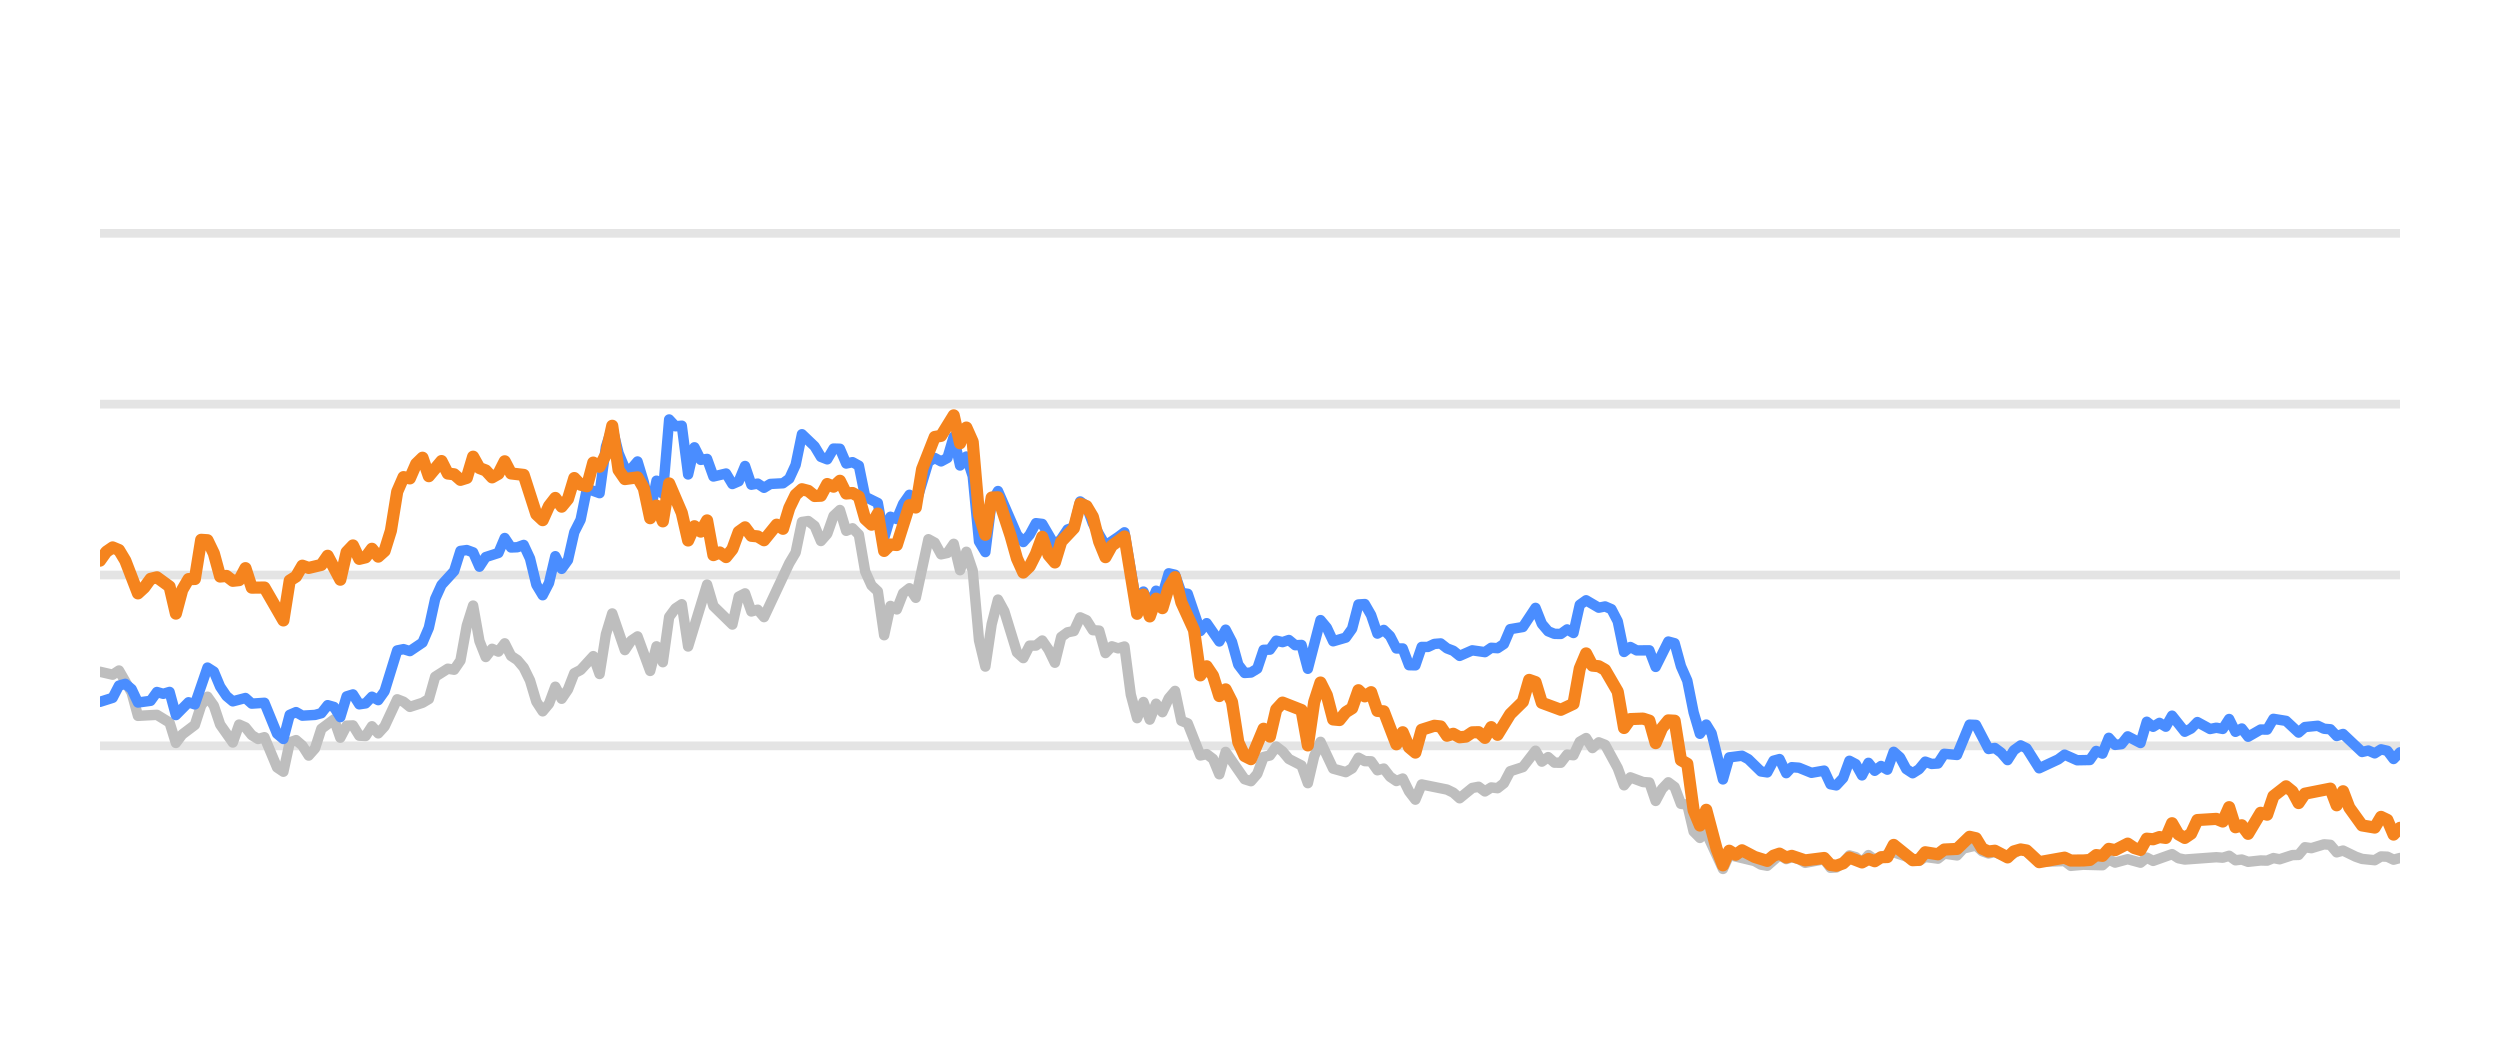
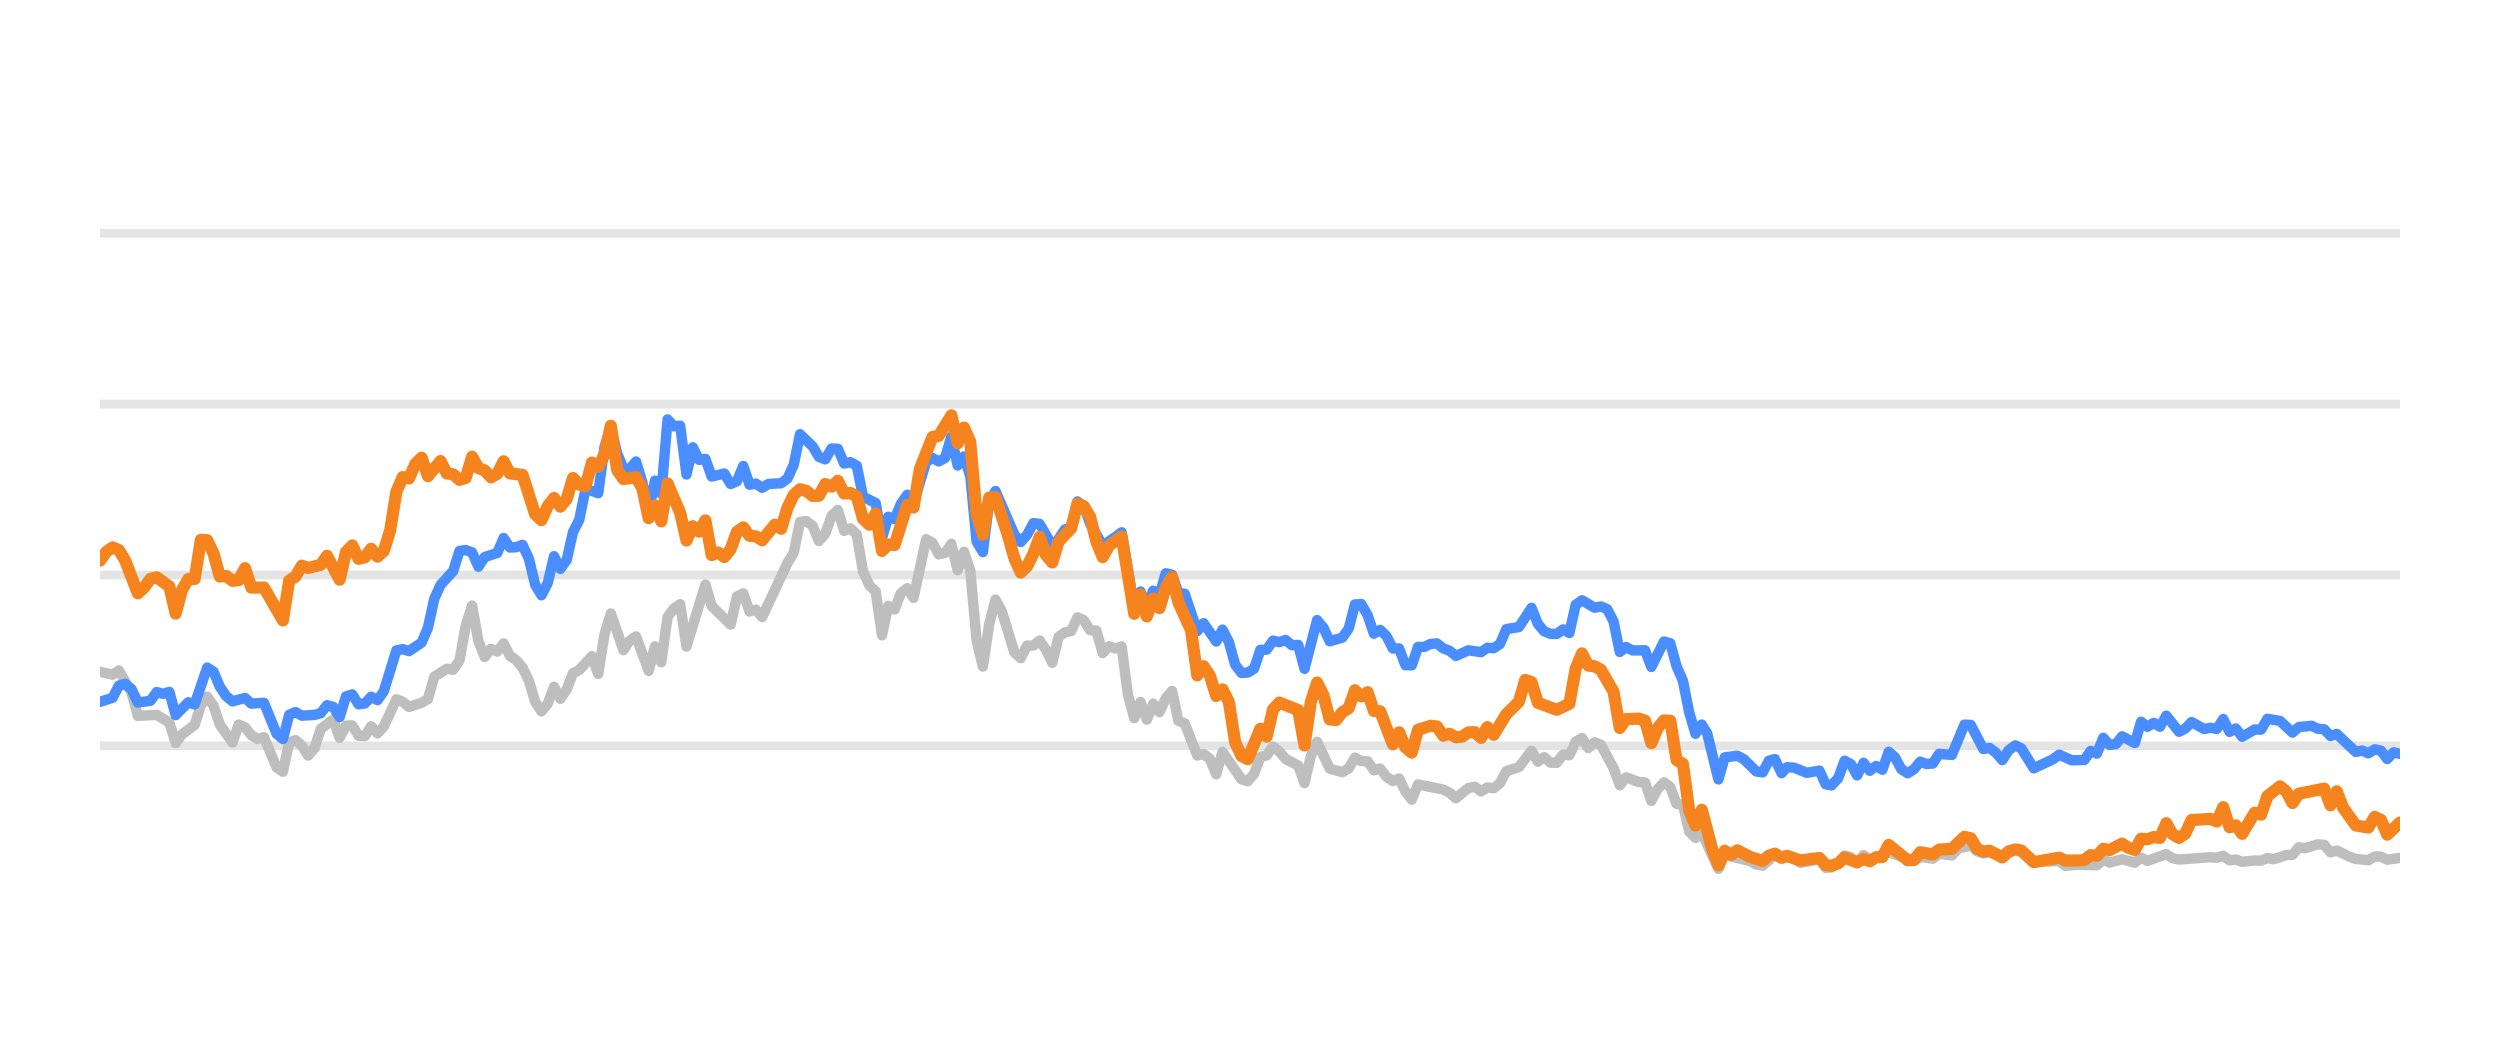
<svg xmlns="http://www.w3.org/2000/svg" width="144pt" height="60pt" viewBox="0 0 144 60" version="1.1">
  <defs>
    <style type="text/css">*{stroke-linejoin: round; stroke-linecap: butt}</style>
  </defs>
  <g id="figure_1">
    <g id="patch_1">
      <path d="M 0 60  L 144 60  L 144 0  L 0 0  L 0 60  z " style="fill: none; opacity: 0" />
    </g>
    <g id="axes_1">
      <g id="patch_2">
        <path d="M 5.76 52.8  L 138.24 52.8  L 138.24 3.6  L 5.76 3.6  L 5.76 52.8  z " style="fill: none" />
      </g>
      <g id="matplotlib.axis_1" />
      <g id="matplotlib.axis_2" />
      <g id="line2d_1">
-         <path d="M 5.76 42.96  L 138.24 42.96  " clip-path="url(#pe5da29e835)" style="fill: none; stroke: #b2b2b2; stroke-opacity: 0.35; stroke-width: 0.5; stroke-linecap: square" />
+         <path d="M 5.76 42.96  L 138.24 42.96  " clip-path="url(#p38625a727c)" style="fill: none; stroke: #b2b2b2; stroke-opacity: 0.35; stroke-width: 0.5; stroke-linecap: square" />
      </g>
      <g id="line2d_2">
-         <path d="M 5.76 33.12  L 138.24 33.12  " clip-path="url(#pe5da29e835)" style="fill: none; stroke: #b2b2b2; stroke-opacity: 0.35; stroke-width: 0.5; stroke-linecap: square" />
+         <path d="M 5.76 33.12  L 138.24 33.12  " clip-path="url(#p38625a727c)" style="fill: none; stroke: #b2b2b2; stroke-opacity: 0.35; stroke-width: 0.5; stroke-linecap: square" />
      </g>
      <g id="line2d_3">
-         <path d="M 5.76 23.28  L 138.24 23.28  " clip-path="url(#pe5da29e835)" style="fill: none; stroke: #b2b2b2; stroke-opacity: 0.35; stroke-width: 0.5; stroke-linecap: square" />
+         <path d="M 5.76 23.28  L 138.24 23.28  " clip-path="url(#p38625a727c)" style="fill: none; stroke: #b2b2b2; stroke-opacity: 0.35; stroke-width: 0.5; stroke-linecap: square" />
      </g>
      <g id="line2d_4">
-         <path d="M 5.76 13.44  L 138.24 13.44  " clip-path="url(#pe5da29e835)" style="fill: none; stroke: #b2b2b2; stroke-opacity: 0.35; stroke-width: 0.5; stroke-linecap: square" />
+         <path d="M 5.76 13.44  L 138.24 13.44  " clip-path="url(#p38625a727c)" style="fill: none; stroke: #b2b2b2; stroke-opacity: 0.35; stroke-width: 0.5; stroke-linecap: square" />
      </g>
      <g id="line2d_5">
-         <path d="M 5.76 38.694  L 6.489 38.862  L 6.853 38.621  L 7.581 39.89  L 7.946 41.233  L 9.038 41.174  L 9.767 41.622  L 10.131 42.793  L 10.495 42.306  L 11.224 41.755  L 11.588 40.628  L 11.952 40.131  L 12.317 40.648  L 12.681 41.735  L 13.409 42.768  L 13.774 41.735  L 14.138 41.897  L 14.502 42.345  L 14.866 42.566  L 15.231 42.463  L 15.959 44.205  L 16.323 44.451  L 16.688 42.763  L 17.052 42.63  L 17.416 42.945  L 17.78 43.521  L 18.145 43.108  L 18.509 41.981  L 19.237 41.44  L 19.602 42.493  L 19.966 41.799  L 20.33 41.784  L 20.694 42.375  L 21.059 42.394  L 21.423 41.833  L 21.787 42.242  L 22.151 41.843  L 22.88 40.279  L 23.244 40.421  L 23.608 40.716  L 24.337 40.48  L 24.701 40.264  L 25.065 38.98  L 25.794 38.517  L 26.158 38.576  L 26.522 38.045  L 26.887 36.033  L 27.251 34.881  L 27.615 36.923  L 27.979 37.843  L 28.344 37.371  L 28.708 37.533  L 29.072 37.056  L 29.437 37.779  L 29.801 38.02  L 30.165 38.453  L 30.529 39.196  L 30.894 40.416  L 31.258 40.972  L 31.622 40.534  L 31.986 39.555  L 32.351 40.249  L 32.715 39.713  L 33.079 38.778  L 33.443 38.591  L 34.172 37.794  L 34.536 38.822  L 34.9 36.534  L 35.265 35.334  L 35.993 37.445  L 36.357 36.903  L 36.722 36.657  L 37.45 38.645  L 37.814 37.228  L 38.179 38.143  L 38.543 35.536  L 38.907 35.044  L 39.271 34.803  L 39.636 37.238  L 40.728 33.671  L 41.093 34.906  L 42.185 35.974  L 42.55 34.365  L 42.914 34.178  L 43.278 35.221  L 43.642 35.118  L 44.007 35.546  L 45.464 32.441  L 45.828 31.831  L 46.192 30.065  L 46.556 30.011  L 46.921 30.291  L 47.285 31.162  L 47.649 30.749  L 48.013 29.715  L 48.378 29.376  L 48.742 30.576  L 49.106 30.429  L 49.47 30.793  L 49.835 32.918  L 50.199 33.72  L 50.563 34.06  L 50.927 36.589  L 51.292 34.901  L 51.656 35.103  L 52.02 34.168  L 52.384 33.883  L 52.749 34.434  L 53.477 31.059  L 53.842 31.26  L 54.206 31.929  L 54.57 31.851  L 54.934 31.324  L 55.299 32.844  L 55.663 31.782  L 56.027 32.859  L 56.391 36.884  L 56.756 38.394  L 57.12 35.954  L 57.484 34.537  L 57.848 35.206  L 58.577 37.578  L 58.941 37.907  L 59.305 37.189  L 59.67 37.184  L 60.034 36.894  L 60.398 37.42  L 60.762 38.173  L 61.127 36.687  L 61.491 36.421  L 61.855 36.348  L 62.219 35.56  L 62.584 35.723  L 62.948 36.298  L 63.312 36.323  L 63.676 37.617  L 64.041 37.228  L 64.405 37.346  L 64.769 37.238  L 65.133 40.008  L 65.498 41.366  L 65.862 40.436  L 66.226 41.45  L 66.59 40.534  L 66.955 41.022  L 67.319 40.224  L 67.683 39.796  L 68.047 41.518  L 68.412 41.666  L 69.14 43.516  L 69.504 43.437  L 69.869 43.713  L 70.233 44.598  L 70.597 43.309  L 71.69 44.884  L 72.054 44.997  L 72.418 44.579  L 72.783 43.6  L 73.147 43.516  L 73.511 43.004  L 73.875 43.28  L 74.24 43.718  L 74.968 44.092  L 75.332 45.11  L 75.697 43.555  L 76.061 42.729  L 76.79 44.274  L 77.518 44.475  L 77.882 44.259  L 78.247 43.644  L 78.611 43.841  L 78.975 43.851  L 79.339 44.367  L 79.704 44.269  L 80.068 44.741  L 80.432 44.987  L 80.796 44.844  L 81.161 45.587  L 81.525 46.06  L 81.889 45.184  L 83.346 45.479  L 83.71 45.656  L 84.075 45.981  L 84.803 45.386  L 85.167 45.317  L 85.532 45.587  L 85.896 45.356  L 86.26 45.4  L 86.624 45.115  L 86.989 44.421  L 87.717 44.185  L 88.446 43.24  L 88.81 43.87  L 89.174 43.609  L 89.538 43.929  L 89.903 43.934  L 90.267 43.462  L 90.631 43.501  L 90.995 42.724  L 91.36 42.512  L 91.724 43.088  L 92.088 42.758  L 92.452 42.901  L 93.181 44.239  L 93.545 45.233  L 93.909 44.775  L 94.638 45.046  L 95.002 45.071  L 95.366 46.133  L 95.731 45.445  L 96.095 45.061  L 96.459 45.331  L 96.823 46.301  L 97.188 46.345  L 97.552 47.895  L 97.916 48.264  L 98.28 47.964  L 99.242 50.05  L 99.604 49.248  L 101.068 49.597  L 101.431 49.804  L 101.795 49.868  L 102.5 49.248  L 102.887 49.484  L 103.206 49.376  L 103.615 49.479  L 103.979 49.7  L 105.072 49.494  L 105.437 49.986  L 105.771 49.966  L 106.164 49.7  L 106.527 49.272  L 106.891 49.371  L 107.251 49.681  L 107.623 49.253  L 107.984 49.513  L 109.076 49.09  L 110.535 49.587  L 110.896 49.361  L 111.626 49.459  L 111.99 49.169  L 112.725 49.272  L 113.09 48.874  L 113.815 48.702  L 114.179 49.031  L 114.54 49.159  L 114.902 49.08  L 115.637 49.366  L 116.389 48.908  L 116.731 49.051  L 117.456 49.646  L 118.92 49.597  L 119.28 49.873  L 120.005 49.809  L 121.102 49.838  L 121.467 49.509  L 121.83 49.686  L 122.556 49.489  L 123.293 49.691  L 123.655 49.4  L 124.019 49.587  L 125.109 49.199  L 125.478 49.435  L 125.843 49.509  L 127.66 49.376  L 128.03 49.405  L 128.398 49.292  L 128.763 49.553  L 129.126 49.509  L 129.491 49.641  L 130.214 49.563  L 130.586 49.572  L 130.95 49.425  L 131.306 49.494  L 132.041 49.253  L 132.399 49.243  L 132.765 48.8  L 133.136 48.854  L 133.863 48.633  L 134.229 48.662  L 134.593 49.095  L 134.959 48.992  L 135.688 49.346  L 136.056 49.474  L 136.783 49.548  L 137.149 49.331  L 137.511 49.346  L 137.87 49.518  L 138.24 49.42  L 138.24 49.42  " clip-path="url(#pe5da29e835)" style="fill: none; stroke: #bebebe; stroke-width: 0.6; stroke-linecap: round" />
+         <path d="M 5.76 38.694  L 6.486 38.862  L 6.85 38.621  L 7.576 39.89  L 7.939 41.233  L 9.029 41.174  L 9.756 41.622  L 10.119 42.793  L 10.482 42.306  L 11.209 41.755  L 11.572 40.628  L 11.935 40.131  L 12.298 40.648  L 12.662 41.735  L 13.388 42.768  L 13.751 41.735  L 14.115 41.897  L 14.478 42.345  L 14.841 42.566  L 15.204 42.463  L 15.931 44.205  L 16.294 44.451  L 16.657 42.763  L 17.021 42.63  L 17.384 42.945  L 17.747 43.521  L 18.11 43.108  L 18.473 41.981  L 19.2 41.44  L 19.563 42.493  L 19.926 41.799  L 20.29 41.784  L 20.653 42.375  L 21.016 42.394  L 21.379 41.833  L 21.743 42.242  L 22.106 41.843  L 22.832 40.279  L 23.196 40.421  L 23.559 40.716  L 24.285 40.48  L 24.649 40.264  L 25.012 38.98  L 25.738 38.517  L 26.102 38.576  L 26.465 38.045  L 26.828 36.033  L 27.191 34.881  L 27.555 36.923  L 27.918 37.843  L 28.281 37.371  L 28.644 37.533  L 29.007 37.056  L 29.371 37.779  L 29.734 38.02  L 30.097 38.453  L 30.46 39.196  L 30.824 40.416  L 31.187 40.972  L 31.55 40.534  L 31.913 39.555  L 32.277 40.249  L 32.64 39.713  L 33.003 38.778  L 33.366 38.591  L 34.093 37.794  L 34.456 38.822  L 34.819 36.534  L 35.183 35.334  L 35.909 37.445  L 36.272 36.903  L 36.636 36.657  L 37.362 38.645  L 37.725 37.228  L 38.089 38.143  L 38.452 35.536  L 38.815 35.044  L 39.178 34.803  L 39.542 37.238  L 40.631 33.671  L 40.994 34.906  L 42.084 35.974  L 42.447 34.365  L 42.811 34.178  L 43.174 35.221  L 43.537 35.118  L 43.9 35.546  L 45.353 32.441  L 45.717 31.831  L 46.08 30.065  L 46.443 30.011  L 46.806 30.291  L 47.17 31.162  L 47.533 30.749  L 47.896 29.715  L 48.259 29.376  L 48.623 30.576  L 48.986 30.429  L 49.349 30.793  L 49.712 32.918  L 50.076 33.72  L 50.439 34.06  L 50.802 36.589  L 51.165 34.901  L 51.528 35.103  L 51.892 34.168  L 52.255 33.883  L 52.618 34.434  L 53.345 31.059  L 53.708 31.26  L 54.071 31.929  L 54.434 31.851  L 54.798 31.324  L 55.161 32.844  L 55.524 31.782  L 55.887 32.859  L 56.251 36.884  L 56.614 38.394  L 56.977 35.954  L 57.34 34.537  L 57.704 35.206  L 58.43 37.578  L 58.793 37.907  L 59.157 37.189  L 59.52 37.184  L 59.883 36.894  L 60.246 37.42  L 60.61 38.173  L 60.973 36.687  L 61.336 36.421  L 61.699 36.348  L 62.063 35.56  L 62.426 35.723  L 62.789 36.298  L 63.152 36.323  L 63.515 37.617  L 63.879 37.228  L 64.242 37.346  L 64.605 37.238  L 64.968 40.008  L 65.332 41.366  L 65.695 40.436  L 66.058 41.45  L 66.421 40.534  L 66.785 41.022  L 67.148 40.224  L 67.511 39.796  L 67.874 41.518  L 68.238 41.666  L 68.964 43.516  L 69.327 43.437  L 69.691 43.713  L 70.054 44.598  L 70.417 43.309  L 71.507 44.884  L 71.87 44.997  L 72.233 44.579  L 72.597 43.6  L 72.96 43.516  L 73.323 43.004  L 73.686 43.28  L 74.049 43.718  L 74.776 44.092  L 75.139 45.11  L 75.502 43.555  L 75.866 42.729  L 76.592 44.274  L 77.319 44.475  L 77.682 44.259  L 78.045 43.644  L 78.408 43.841  L 78.772 43.851  L 79.135 44.367  L 79.498 44.269  L 79.861 44.741  L 80.225 44.987  L 80.588 44.844  L 80.951 45.587  L 81.314 46.06  L 81.678 45.184  L 83.131 45.479  L 83.494 45.656  L 83.857 45.981  L 84.584 45.386  L 84.947 45.317  L 85.31 45.587  L 85.673 45.356  L 86.036 45.4  L 86.4 45.115  L 86.763 44.421  L 87.489 44.185  L 88.216 43.24  L 88.579 43.87  L 88.942 43.609  L 89.306 43.929  L 89.669 43.934  L 90.032 43.462  L 90.395 43.501  L 90.759 42.724  L 91.122 42.512  L 91.485 43.088  L 91.848 42.758  L 92.212 42.901  L 92.938 44.239  L 93.301 45.233  L 93.665 44.775  L 94.391 45.046  L 94.754 45.071  L 95.118 46.133  L 95.481 45.445  L 95.844 45.061  L 96.207 45.331  L 96.57 46.301  L 96.934 46.345  L 97.297 47.895  L 97.66 48.264  L 98.023 47.964  L 98.982 50.05  L 99.344 49.248  L 100.803 49.597  L 101.165 49.804  L 101.528 49.868  L 102.231 49.248  L 102.618 49.484  L 102.935 49.376  L 103.344 49.479  L 103.706 49.7  L 104.796 49.494  L 105.16 49.986  L 105.493 49.966  L 105.885 49.7  L 106.247 49.272  L 106.61 49.371  L 106.969 49.681  L 107.34 49.253  L 107.7 49.513  L 108.789 49.09  L 110.244 49.587  L 110.604 49.361  L 111.332 49.459  L 111.695 49.169  L 112.428 49.272  L 112.792 48.874  L 113.515 48.702  L 113.878 49.031  L 114.238 49.159  L 114.599 49.08  L 115.332 49.366  L 116.082 48.908  L 116.423 49.051  L 117.146 49.646  L 118.606 49.597  L 118.964 49.873  L 119.688 49.809  L 120.782 49.838  L 121.146 49.509  L 121.508 49.686  L 122.232 49.489  L 122.967 49.691  L 123.328 49.4  L 123.691 49.587  L 124.777 49.199  L 125.145 49.435  L 125.509 49.509  L 127.321 49.376  L 127.69 49.405  L 128.057 49.292  L 128.421 49.553  L 128.783 49.509  L 129.147 49.641  L 129.868 49.563  L 130.239 49.572  L 130.602 49.425  L 130.957 49.494  L 131.69 49.253  L 132.047 49.243  L 132.412 48.8  L 132.783 48.854  L 133.507 48.633  L 133.872 48.662  L 134.235 49.095  L 134.6 48.992  L 135.327 49.346  L 135.694 49.474  L 136.419 49.548  L 136.784 49.331  L 137.145 49.346  L 137.503 49.518  L 138.24 49.415  L 138.24 49.415  " clip-path="url(#p38625a727c)" style="fill: none; stroke: #bebebe; stroke-width: 0.6; stroke-linecap: round" />
      </g>
      <g id="line2d_6">
-         <path d="M 5.76 40.426  L 6.489 40.195  L 6.853 39.491  L 7.217 39.388  L 7.581 39.693  L 7.946 40.466  L 8.674 40.367  L 9.038 39.86  L 9.403 39.964  L 9.767 39.855  L 10.131 41.189  L 10.86 40.451  L 11.224 40.574  L 11.952 38.453  L 12.317 38.685  L 12.681 39.555  L 13.045 40.092  L 13.409 40.397  L 14.138 40.205  L 14.502 40.53  L 15.231 40.48  L 15.959 42.261  L 16.323 42.566  L 16.688 41.174  L 17.052 41.017  L 17.416 41.223  L 18.145 41.179  L 18.509 41.081  L 18.873 40.618  L 19.237 40.721  L 19.602 41.307  L 19.966 40.111  L 20.33 39.998  L 20.694 40.569  L 21.059 40.515  L 21.423 40.131  L 21.787 40.328  L 22.151 39.816  L 22.88 37.464  L 23.244 37.391  L 23.608 37.504  L 24.337 37.012  L 24.701 36.161  L 25.065 34.498  L 25.43 33.691  L 26.158 32.894  L 26.522 31.733  L 26.887 31.683  L 27.251 31.816  L 27.615 32.643  L 27.979 32.087  L 28.708 31.851  L 29.072 30.99  L 29.437 31.536  L 29.801 31.521  L 30.165 31.388  L 30.529 32.17  L 30.894 33.681  L 31.258 34.286  L 31.622 33.582  L 31.986 32.038  L 32.351 32.766  L 32.715 32.259  L 33.079 30.655  L 33.443 29.937  L 33.808 28.146  L 34.536 28.407  L 34.9 25.735  L 35.265 24.623  L 35.629 26.104  L 35.993 26.98  L 36.357 27.009  L 36.722 26.581  L 37.086 27.782  L 37.45 29.499  L 37.814 27.688  L 38.179 28.441  L 38.543 24.161  L 38.907 24.554  L 39.271 24.52  L 39.636 27.329  L 40 25.765  L 40.364 26.488  L 40.728 26.434  L 41.093 27.447  L 41.821 27.275  L 42.185 27.88  L 42.55 27.723  L 42.914 26.842  L 43.278 27.92  L 43.642 27.856  L 44.007 28.097  L 44.371 27.875  L 45.099 27.836  L 45.464 27.57  L 45.828 26.778  L 46.192 25.012  L 46.921 25.71  L 47.285 26.316  L 47.649 26.458  L 48.013 25.838  L 48.378 25.848  L 48.742 26.699  L 49.106 26.621  L 49.47 26.822  L 49.835 28.613  L 50.563 28.972  L 50.927 30.995  L 51.292 29.765  L 51.656 29.897  L 52.02 29.022  L 52.384 28.5  L 52.749 29.007  L 53.477 26.601  L 53.842 26.38  L 54.206 26.576  L 54.57 26.38  L 54.934 25.15  L 55.299 26.813  L 55.663 26.296  L 56.027 27.418  L 56.391 31.191  L 56.756 31.801  L 57.12 28.899  L 57.484 28.284  L 58.577 30.803  L 58.941 31.221  L 59.305 30.808  L 59.67 30.134  L 60.034 30.178  L 60.762 31.428  L 61.127 31.044  L 61.491 30.498  L 61.855 30.365  L 62.219 28.884  L 62.584 29.154  L 62.948 30.153  L 63.676 31.423  L 64.405 30.931  L 64.769 30.66  L 65.498 34.999  L 65.862 34.074  L 66.226 34.916  L 66.59 34.025  L 66.955 34.261  L 67.319 33.022  L 67.683 33.105  L 68.047 34.153  L 68.412 34.202  L 69.14 36.348  L 69.504 35.895  L 70.233 36.948  L 70.597 36.269  L 70.961 36.972  L 71.326 38.286  L 71.69 38.763  L 72.054 38.739  L 72.418 38.517  L 72.783 37.43  L 73.147 37.42  L 73.511 36.903  L 73.875 36.987  L 74.24 36.864  L 74.604 37.164  L 74.968 37.149  L 75.332 38.522  L 76.061 35.718  L 76.425 36.156  L 76.79 36.938  L 77.518 36.726  L 77.882 36.215  L 78.247 34.817  L 78.611 34.793  L 78.975 35.427  L 79.339 36.495  L 79.704 36.284  L 80.068 36.638  L 80.432 37.351  L 80.796 37.351  L 81.161 38.316  L 81.525 38.325  L 81.889 37.263  L 82.253 37.263  L 82.618 37.09  L 82.982 37.061  L 83.346 37.346  L 83.71 37.484  L 84.075 37.779  L 84.803 37.459  L 85.532 37.563  L 85.896 37.312  L 86.26 37.336  L 86.624 37.095  L 86.989 36.239  L 87.717 36.116  L 88.446 35.014  L 88.81 35.934  L 89.174 36.362  L 89.538 36.51  L 89.903 36.515  L 90.267 36.254  L 90.631 36.461  L 90.995 34.837  L 91.36 34.576  L 92.088 35.004  L 92.452 34.931  L 92.817 35.088  L 93.181 35.787  L 93.545 37.553  L 93.909 37.268  L 94.274 37.464  L 95.002 37.459  L 95.366 38.414  L 96.095 36.953  L 96.459 37.051  L 96.823 38.379  L 97.188 39.206  L 97.552 41.031  L 97.916 42.266  L 98.28 41.735  L 98.588 42.237  L 99.242 44.894  L 99.604 43.624  L 100.338 43.531  L 100.704 43.728  L 101.431 44.436  L 101.795 44.49  L 102.155 43.816  L 102.5 43.723  L 102.887 44.534  L 103.206 44.19  L 103.615 44.22  L 104.341 44.515  L 105.072 44.387  L 105.437 45.174  L 105.771 45.238  L 106.164 44.815  L 106.527 43.821  L 106.891 44.013  L 107.251 44.662  L 107.623 43.939  L 107.984 44.397  L 108.349 44.121  L 108.711 44.333  L 109.076 43.304  L 109.44 43.624  L 109.801 44.298  L 110.169 44.539  L 110.535 44.308  L 110.896 43.87  L 111.261 44.003  L 111.626 43.978  L 111.99 43.418  L 112.725 43.486  L 113.448 41.74  L 113.815 41.755  L 114.54 43.142  L 114.902 43.083  L 115.272 43.359  L 115.637 43.782  L 115.998 43.216  L 116.389 42.935  L 116.731 43.103  L 117.456 44.254  L 118.553 43.742  L 118.92 43.467  L 119.644 43.791  L 120.375 43.777  L 120.74 43.255  L 121.102 43.408  L 121.467 42.498  L 121.83 42.906  L 122.198 42.862  L 122.556 42.414  L 123.293 42.798  L 123.655 41.573  L 124.019 41.863  L 124.385 41.637  L 124.749 41.858  L 125.109 41.223  L 125.843 42.148  L 126.206 41.966  L 126.569 41.592  L 127.3 41.991  L 127.66 41.917  L 128.03 41.986  L 128.398 41.415  L 128.763 42.153  L 129.126 41.961  L 129.491 42.438  L 130.214 42.02  L 130.586 42.025  L 130.95 41.405  L 131.677 41.523  L 132.399 42.197  L 132.765 41.878  L 133.504 41.804  L 133.863 41.976  L 134.229 42.006  L 134.593 42.394  L 134.959 42.276  L 136.056 43.314  L 136.417 43.231  L 136.783 43.393  L 137.149 43.162  L 137.511 43.245  L 137.87 43.718  L 138.24 43.334  L 138.24 43.334  " clip-path="url(#pe5da29e835)" style="fill: none; stroke: #4a8dff; stroke-width: 0.6; stroke-linecap: round" />
+         <path d="M 5.76 40.426  L 6.486 40.195  L 6.85 39.491  L 7.213 39.388  L 7.576 39.693  L 7.939 40.466  L 8.666 40.367  L 9.029 39.86  L 9.392 39.964  L 9.756 39.855  L 10.119 41.189  L 10.845 40.451  L 11.209 40.574  L 11.935 38.453  L 12.298 38.685  L 12.662 39.555  L 13.025 40.092  L 13.388 40.397  L 14.115 40.205  L 14.478 40.53  L 15.204 40.48  L 15.931 42.261  L 16.294 42.566  L 16.657 41.174  L 17.021 41.017  L 17.384 41.223  L 18.11 41.179  L 18.473 41.081  L 18.837 40.618  L 19.2 40.721  L 19.563 41.307  L 19.926 40.111  L 20.29 39.998  L 20.653 40.569  L 21.016 40.515  L 21.379 40.131  L 21.743 40.328  L 22.106 39.816  L 22.832 37.464  L 23.196 37.391  L 23.559 37.504  L 24.285 37.012  L 24.649 36.161  L 25.012 34.498  L 25.375 33.691  L 26.102 32.894  L 26.465 31.733  L 26.828 31.683  L 27.191 31.816  L 27.555 32.643  L 27.918 32.087  L 28.644 31.851  L 29.007 30.99  L 29.371 31.536  L 29.734 31.521  L 30.097 31.388  L 30.46 32.17  L 30.824 33.681  L 31.187 34.286  L 31.55 33.582  L 31.913 32.038  L 32.277 32.766  L 32.64 32.259  L 33.003 30.655  L 33.366 29.937  L 33.73 28.146  L 34.456 28.407  L 34.819 25.735  L 35.183 24.623  L 35.546 26.104  L 35.909 26.98  L 36.272 27.009  L 36.636 26.581  L 36.999 27.782  L 37.362 29.499  L 37.725 27.688  L 38.089 28.441  L 38.452 24.161  L 38.815 24.554  L 39.178 24.52  L 39.542 27.329  L 39.905 25.765  L 40.268 26.488  L 40.631 26.434  L 40.994 27.447  L 41.721 27.275  L 42.084 27.88  L 42.447 27.723  L 42.811 26.842  L 43.174 27.92  L 43.537 27.856  L 43.9 28.097  L 44.264 27.875  L 44.99 27.836  L 45.353 27.57  L 45.717 26.778  L 46.08 25.012  L 46.806 25.71  L 47.17 26.316  L 47.533 26.458  L 47.896 25.838  L 48.259 25.848  L 48.623 26.699  L 48.986 26.621  L 49.349 26.822  L 49.712 28.613  L 50.439 28.972  L 50.802 30.995  L 51.165 29.765  L 51.528 29.897  L 51.892 29.022  L 52.255 28.5  L 52.618 29.007  L 53.345 26.601  L 53.708 26.38  L 54.071 26.576  L 54.434 26.38  L 54.798 25.15  L 55.161 26.813  L 55.524 26.296  L 55.887 27.418  L 56.251 31.191  L 56.614 31.801  L 56.977 28.899  L 57.34 28.284  L 58.43 30.803  L 58.793 31.221  L 59.157 30.808  L 59.52 30.134  L 59.883 30.178  L 60.61 31.428  L 60.973 31.044  L 61.336 30.498  L 61.699 30.365  L 62.063 28.884  L 62.426 29.154  L 62.789 30.153  L 63.515 31.423  L 64.242 30.931  L 64.605 30.66  L 65.332 34.999  L 65.695 34.074  L 66.058 34.916  L 66.421 34.025  L 66.785 34.261  L 67.148 33.022  L 67.511 33.105  L 67.874 34.153  L 68.238 34.202  L 68.964 36.348  L 69.327 35.895  L 70.054 36.948  L 70.417 36.269  L 70.78 36.972  L 71.144 38.286  L 71.507 38.763  L 71.87 38.739  L 72.233 38.517  L 72.597 37.43  L 72.96 37.42  L 73.323 36.903  L 73.686 36.987  L 74.049 36.864  L 74.413 37.164  L 74.776 37.149  L 75.139 38.522  L 75.866 35.718  L 76.229 36.156  L 76.592 36.938  L 77.319 36.726  L 77.682 36.215  L 78.045 34.817  L 78.408 34.793  L 78.772 35.427  L 79.135 36.495  L 79.498 36.284  L 79.861 36.638  L 80.225 37.351  L 80.588 37.351  L 80.951 38.316  L 81.314 38.325  L 81.678 37.263  L 82.041 37.263  L 82.404 37.09  L 82.767 37.061  L 83.131 37.346  L 83.494 37.484  L 83.857 37.779  L 84.584 37.459  L 85.31 37.563  L 85.673 37.312  L 86.036 37.336  L 86.4 37.095  L 86.763 36.239  L 87.489 36.116  L 88.216 35.014  L 88.579 35.934  L 88.942 36.362  L 89.306 36.51  L 89.669 36.515  L 90.032 36.254  L 90.395 36.461  L 90.759 34.837  L 91.122 34.576  L 91.848 35.004  L 92.212 34.931  L 92.575 35.088  L 92.938 35.787  L 93.301 37.553  L 93.665 37.268  L 94.028 37.464  L 94.754 37.459  L 95.118 38.414  L 95.844 36.953  L 96.207 37.051  L 96.57 38.379  L 96.934 39.206  L 97.297 41.031  L 97.66 42.266  L 98.023 41.735  L 98.33 42.237  L 98.982 44.894  L 99.344 43.624  L 100.075 43.531  L 100.441 43.728  L 101.165 44.436  L 101.528 44.49  L 101.887 43.816  L 102.231 43.723  L 102.618 44.534  L 102.935 44.19  L 103.344 44.22  L 104.068 44.515  L 104.796 44.387  L 105.16 45.174  L 105.493 45.238  L 105.885 44.815  L 106.247 43.821  L 106.61 44.013  L 106.969 44.662  L 107.34 43.939  L 107.7 44.397  L 108.064 44.121  L 108.425 44.333  L 108.789 43.304  L 109.152 43.624  L 109.512 44.298  L 109.879 44.539  L 110.244 44.308  L 110.604 43.87  L 110.968 44.003  L 111.332 43.978  L 111.695 43.418  L 112.428 43.486  L 113.149 41.74  L 113.515 41.755  L 114.238 43.142  L 114.599 43.083  L 114.968 43.359  L 115.332 43.782  L 115.692 43.216  L 116.082 42.935  L 116.423 43.103  L 117.146 44.254  L 118.239 43.742  L 118.606 43.467  L 119.328 43.791  L 120.057 43.777  L 120.421 43.255  L 120.782 43.408  L 121.146 42.498  L 121.508 42.906  L 121.874 42.862  L 122.232 42.414  L 122.967 42.798  L 123.328 41.573  L 123.691 41.863  L 124.055 41.637  L 124.418 41.858  L 124.777 41.223  L 125.509 42.148  L 125.871 41.966  L 126.233 41.592  L 126.962 41.991  L 127.321 41.917  L 127.69 41.986  L 128.057 41.415  L 128.421 42.153  L 128.783 41.961  L 129.147 42.438  L 129.868 42.02  L 130.239 42.025  L 130.602 41.405  L 131.327 41.523  L 132.047 42.197  L 132.412 41.878  L 133.149 41.804  L 133.507 41.976  L 133.872 42.006  L 134.235 42.394  L 134.6 42.276  L 135.694 43.314  L 136.054 43.231  L 136.419 43.393  L 136.784 43.162  L 137.145 43.245  L 137.503 43.718  L 137.872 43.334  L 138.24 43.422  L 138.24 43.422  " clip-path="url(#p38625a727c)" style="fill: none; stroke: #4a8dff; stroke-width: 0.6; stroke-linecap: round" />
      </g>
      <g id="line2d_7">
-         <path d="M 5.76 32.293  L 6.124 31.782  L 6.489 31.531  L 6.853 31.683  L 7.217 32.289  L 7.946 34.178  L 8.31 33.843  L 8.674 33.341  L 9.038 33.253  L 9.767 33.784  L 10.131 35.344  L 10.495 33.981  L 10.86 33.356  L 11.224 33.351  L 11.588 31.093  L 11.952 31.118  L 12.317 31.875  L 12.681 33.209  L 13.045 33.174  L 13.409 33.455  L 13.774 33.415  L 14.138 32.726  L 14.502 33.848  L 15.231 33.843  L 16.323 35.737  L 16.688 33.44  L 17.052 33.209  L 17.416 32.584  L 17.78 32.712  L 18.509 32.539  L 18.873 32.013  L 19.602 33.391  L 19.966 31.801  L 20.33 31.418  L 20.694 32.19  L 21.059 32.102  L 21.423 31.61  L 21.787 32.062  L 22.151 31.737  L 22.516 30.567  L 22.88 28.318  L 23.244 27.482  L 23.608 27.555  L 23.973 26.719  L 24.337 26.365  L 24.701 27.428  L 25.43 26.557  L 25.794 27.275  L 26.158 27.319  L 26.522 27.639  L 26.887 27.526  L 27.251 26.306  L 27.615 26.96  L 27.979 27.098  L 28.344 27.496  L 28.708 27.29  L 29.072 26.571  L 29.437 27.27  L 30.165 27.354  L 30.894 29.622  L 31.258 29.961  L 31.622 29.15  L 31.986 28.682  L 32.351 29.184  L 32.715 28.741  L 33.079 27.536  L 33.443 27.92  L 33.808 28.008  L 34.172 26.645  L 34.536 26.886  L 34.9 26.183  L 35.265 24.525  L 35.629 27.068  L 35.993 27.595  L 36.722 27.496  L 37.086 28.131  L 37.45 29.848  L 37.814 29.12  L 38.179 30.03  L 38.543 27.846  L 39.271 29.543  L 39.636 31.132  L 40 30.311  L 40.364 30.621  L 40.728 29.976  L 41.093 31.974  L 41.457 31.821  L 41.821 32.087  L 42.185 31.634  L 42.55 30.635  L 42.914 30.375  L 43.278 30.862  L 43.642 30.896  L 44.007 31.118  L 44.735 30.222  L 45.099 30.458  L 45.464 29.258  L 45.828 28.505  L 46.192 28.18  L 46.556 28.274  L 46.921 28.569  L 47.285 28.554  L 47.649 27.88  L 48.013 28.033  L 48.378 27.693  L 48.742 28.426  L 49.106 28.397  L 49.47 28.603  L 49.835 29.888  L 50.199 30.222  L 50.563 29.583  L 50.927 31.733  L 51.292 31.364  L 51.656 31.393  L 52.384 29.095  L 52.749 29.233  L 53.113 27.024  L 53.842 25.169  L 54.206 25.105  L 54.934 23.925  L 55.299 25.533  L 55.663 24.628  L 56.027 25.445  L 56.391 29.642  L 56.756 30.803  L 57.12 28.658  L 57.484 28.643  L 58.213 30.872  L 58.577 32.17  L 58.941 32.977  L 59.305 32.628  L 59.67 31.905  L 60.034 30.921  L 60.398 31.969  L 60.762 32.397  L 61.127 31.196  L 61.855 30.424  L 62.219 29.012  L 62.584 29.154  L 62.948 29.765  L 63.312 31.201  L 63.676 32.092  L 64.041 31.432  L 64.769 30.901  L 65.498 35.354  L 65.862 34.247  L 66.226 35.506  L 66.59 34.483  L 66.955 35.029  L 67.319 33.833  L 67.683 33.243  L 68.047 34.699  L 68.776 36.293  L 69.14 38.901  L 69.504 38.379  L 69.869 38.921  L 70.233 40.092  L 70.597 39.708  L 70.961 40.426  L 71.326 42.753  L 71.69 43.545  L 72.054 43.728  L 72.783 41.976  L 73.147 42.429  L 73.511 40.864  L 73.875 40.47  L 74.968 40.899  L 75.332 42.935  L 75.697 40.436  L 76.061 39.314  L 76.425 40.042  L 76.79 41.44  L 77.154 41.474  L 77.518 41.022  L 77.882 40.795  L 78.247 39.757  L 78.611 40.111  L 78.975 39.87  L 79.339 40.948  L 79.704 40.972  L 80.432 42.871  L 80.796 42.178  L 81.161 43.044  L 81.525 43.349  L 81.889 42.035  L 82.618 41.804  L 82.982 41.843  L 83.346 42.379  L 83.71 42.266  L 84.075 42.468  L 84.439 42.429  L 84.803 42.183  L 85.167 42.173  L 85.532 42.502  L 85.896 41.883  L 86.26 42.325  L 86.989 41.135  L 87.717 40.421  L 88.081 39.162  L 88.446 39.29  L 88.81 40.48  L 89.903 40.884  L 90.631 40.539  L 90.995 38.502  L 91.36 37.637  L 91.724 38.34  L 92.088 38.375  L 92.452 38.581  L 93.181 39.836  L 93.545 41.932  L 93.909 41.42  L 94.638 41.391  L 95.002 41.509  L 95.366 42.803  L 95.731 41.937  L 96.095 41.494  L 96.459 41.514  L 96.823 43.782  L 97.188 43.993  L 97.552 46.67  L 97.916 47.55  L 98.28 46.645  L 98.877 48.894  L 99.242 49.843  L 99.604 49.002  L 99.977 49.233  L 100.338 48.977  L 101.068 49.361  L 101.795 49.587  L 102.155 49.287  L 102.5 49.169  L 102.887 49.39  L 103.206 49.297  L 103.979 49.558  L 105.072 49.42  L 105.437 49.823  L 105.771 49.868  L 106.164 49.73  L 106.527 49.395  L 107.251 49.676  L 107.623 49.474  L 107.984 49.607  L 108.349 49.376  L 108.711 49.366  L 109.076 48.667  L 110.169 49.548  L 110.535 49.528  L 110.896 49.09  L 111.626 49.208  L 111.99 48.933  L 112.725 48.898  L 113.448 48.2  L 113.815 48.283  L 114.179 48.884  L 114.54 49.046  L 114.902 49.002  L 115.637 49.386  L 115.998 49.041  L 116.389 48.928  L 116.731 48.987  L 117.456 49.661  L 118.92 49.4  L 119.28 49.568  L 120.005 49.563  L 120.375 49.533  L 120.74 49.253  L 121.102 49.297  L 121.467 48.894  L 121.83 48.967  L 122.556 48.593  L 122.927 48.844  L 123.293 48.957  L 123.655 48.308  L 124.019 48.342  L 124.385 48.215  L 124.749 48.264  L 125.109 47.418  L 125.478 48.057  L 125.843 48.264  L 126.206 48.018  L 126.569 47.235  L 127.66 47.167  L 128.03 47.319  L 128.398 46.493  L 128.763 47.649  L 129.126 47.536  L 129.491 48.028  L 130.214 46.817  L 130.586 46.926  L 130.95 45.858  L 131.677 45.292  L 132.041 45.587  L 132.399 46.256  L 132.765 45.715  L 134.229 45.425  L 134.593 46.384  L 134.959 45.577  L 135.318 46.517  L 136.056 47.545  L 136.783 47.668  L 137.149 47.053  L 137.511 47.226  L 137.87 48.072  L 138.24 47.683  L 138.24 47.683  " clip-path="url(#pe5da29e835)" style="fill: none; stroke: #f5841e; stroke-width: 0.7; stroke-linecap: round" />
+         <path d="M 5.76 32.293  L 6.123 31.782  L 6.486 31.531  L 6.85 31.683  L 7.213 32.289  L 7.939 34.178  L 8.303 33.843  L 8.666 33.341  L 9.029 33.253  L 9.756 33.784  L 10.119 35.344  L 10.482 33.981  L 10.845 33.356  L 11.209 33.351  L 11.572 31.093  L 11.935 31.118  L 12.298 31.875  L 12.662 33.209  L 13.025 33.174  L 13.388 33.455  L 13.751 33.415  L 14.115 32.726  L 14.478 33.848  L 15.204 33.843  L 16.294 35.737  L 16.657 33.44  L 17.021 33.209  L 17.384 32.584  L 17.747 32.712  L 18.473 32.539  L 18.837 32.013  L 19.563 33.391  L 19.926 31.801  L 20.29 31.418  L 20.653 32.19  L 21.016 32.102  L 21.379 31.61  L 21.743 32.062  L 22.106 31.737  L 22.469 30.567  L 22.832 28.318  L 23.196 27.482  L 23.559 27.555  L 23.922 26.719  L 24.285 26.365  L 24.649 27.428  L 25.375 26.557  L 25.738 27.275  L 26.102 27.319  L 26.465 27.639  L 26.828 27.526  L 27.191 26.306  L 27.555 26.96  L 27.918 27.098  L 28.281 27.496  L 28.644 27.29  L 29.007 26.571  L 29.371 27.27  L 30.097 27.354  L 30.824 29.622  L 31.187 29.961  L 31.55 29.15  L 31.913 28.682  L 32.277 29.184  L 32.64 28.741  L 33.003 27.536  L 33.366 27.92  L 33.73 28.008  L 34.093 26.645  L 34.456 26.886  L 34.819 26.183  L 35.183 24.525  L 35.546 27.068  L 35.909 27.595  L 36.636 27.496  L 36.999 28.131  L 37.362 29.848  L 37.725 29.12  L 38.089 30.03  L 38.452 27.846  L 39.178 29.543  L 39.542 31.132  L 39.905 30.311  L 40.268 30.621  L 40.631 29.976  L 40.994 31.974  L 41.358 31.821  L 41.721 32.087  L 42.084 31.634  L 42.447 30.635  L 42.811 30.375  L 43.174 30.862  L 43.537 30.896  L 43.9 31.118  L 44.627 30.222  L 44.99 30.458  L 45.353 29.258  L 45.717 28.505  L 46.08 28.18  L 46.443 28.274  L 46.806 28.569  L 47.17 28.554  L 47.533 27.88  L 47.896 28.033  L 48.259 27.693  L 48.623 28.426  L 48.986 28.397  L 49.349 28.603  L 49.712 29.888  L 50.076 30.222  L 50.439 29.583  L 50.802 31.733  L 51.165 31.364  L 51.528 31.393  L 52.255 29.095  L 52.618 29.233  L 52.981 27.024  L 53.708 25.169  L 54.071 25.105  L 54.798 23.925  L 55.161 25.533  L 55.524 24.628  L 55.887 25.445  L 56.251 29.642  L 56.614 30.803  L 56.977 28.658  L 57.34 28.643  L 58.067 30.872  L 58.43 32.17  L 58.793 32.977  L 59.157 32.628  L 59.52 31.905  L 59.883 30.921  L 60.246 31.969  L 60.61 32.397  L 60.973 31.196  L 61.699 30.424  L 62.063 29.012  L 62.426 29.154  L 62.789 29.765  L 63.152 31.201  L 63.515 32.092  L 63.879 31.432  L 64.605 30.901  L 65.332 35.354  L 65.695 34.247  L 66.058 35.506  L 66.421 34.483  L 66.785 35.029  L 67.148 33.833  L 67.511 33.243  L 67.874 34.699  L 68.601 36.293  L 68.964 38.901  L 69.327 38.379  L 69.691 38.921  L 70.054 40.092  L 70.417 39.708  L 70.78 40.426  L 71.144 42.753  L 71.507 43.545  L 71.87 43.728  L 72.597 41.976  L 72.96 42.429  L 73.323 40.864  L 73.686 40.47  L 74.776 40.899  L 75.139 42.935  L 75.502 40.436  L 75.866 39.314  L 76.229 40.042  L 76.592 41.44  L 76.955 41.474  L 77.319 41.022  L 77.682 40.795  L 78.045 39.757  L 78.408 40.111  L 78.772 39.87  L 79.135 40.948  L 79.498 40.972  L 80.225 42.871  L 80.588 42.178  L 80.951 43.044  L 81.314 43.349  L 81.678 42.035  L 82.404 41.804  L 82.767 41.843  L 83.131 42.379  L 83.494 42.266  L 83.857 42.468  L 84.22 42.429  L 84.584 42.183  L 84.947 42.173  L 85.31 42.502  L 85.673 41.883  L 86.036 42.325  L 86.763 41.135  L 87.489 40.421  L 87.853 39.162  L 88.216 39.29  L 88.579 40.48  L 89.669 40.884  L 90.395 40.539  L 90.759 38.502  L 91.122 37.637  L 91.485 38.34  L 91.848 38.375  L 92.212 38.581  L 92.938 39.836  L 93.301 41.932  L 93.665 41.42  L 94.391 41.391  L 94.754 41.509  L 95.118 42.803  L 95.481 41.937  L 95.844 41.494  L 96.207 41.514  L 96.57 43.782  L 96.934 43.993  L 97.297 46.67  L 97.66 47.55  L 98.023 46.645  L 98.619 48.894  L 98.982 49.843  L 99.344 49.002  L 99.715 49.233  L 100.075 48.977  L 100.803 49.361  L 101.528 49.587  L 101.887 49.287  L 102.231 49.169  L 102.618 49.39  L 102.935 49.297  L 103.706 49.558  L 104.796 49.42  L 105.16 49.823  L 105.493 49.868  L 105.885 49.73  L 106.247 49.395  L 106.969 49.676  L 107.34 49.474  L 107.7 49.607  L 108.064 49.376  L 108.425 49.366  L 108.789 48.667  L 109.879 49.548  L 110.244 49.528  L 110.604 49.09  L 111.332 49.208  L 111.695 48.933  L 112.428 48.898  L 113.149 48.2  L 113.515 48.283  L 113.878 48.884  L 114.238 49.046  L 114.599 49.002  L 115.332 49.386  L 115.692 49.041  L 116.082 48.928  L 116.423 48.987  L 117.146 49.661  L 118.606 49.4  L 118.964 49.568  L 119.688 49.563  L 120.057 49.533  L 120.421 49.253  L 120.782 49.297  L 121.146 48.894  L 121.508 48.967  L 122.232 48.593  L 122.602 48.844  L 122.967 48.957  L 123.328 48.308  L 123.691 48.342  L 124.055 48.215  L 124.418 48.264  L 124.777 47.418  L 125.145 48.057  L 125.509 48.264  L 125.871 48.018  L 126.233 47.235  L 127.321 47.167  L 127.69 47.319  L 128.057 46.493  L 128.421 47.649  L 128.783 47.536  L 129.147 48.028  L 129.868 46.817  L 130.239 46.926  L 130.602 45.858  L 131.327 45.292  L 131.69 45.587  L 132.047 46.256  L 132.412 45.715  L 133.872 45.425  L 134.235 46.384  L 134.6 45.577  L 134.958 46.517  L 135.694 47.545  L 136.419 47.668  L 136.784 47.053  L 137.145 47.226  L 137.503 48.072  L 138.24 47.373  L 138.24 47.373  " clip-path="url(#p38625a727c)" style="fill: none; stroke: #f5841e; stroke-width: 0.7; stroke-linecap: round" />
      </g>
    </g>
  </g>
  <defs>
-     <clipPath id="pe5da29e835">
+     <clipPath id="p38625a727c">
      <rect x="5.76" y="3.6" width="132.48" height="49.2" />
    </clipPath>
  </defs>
</svg>
